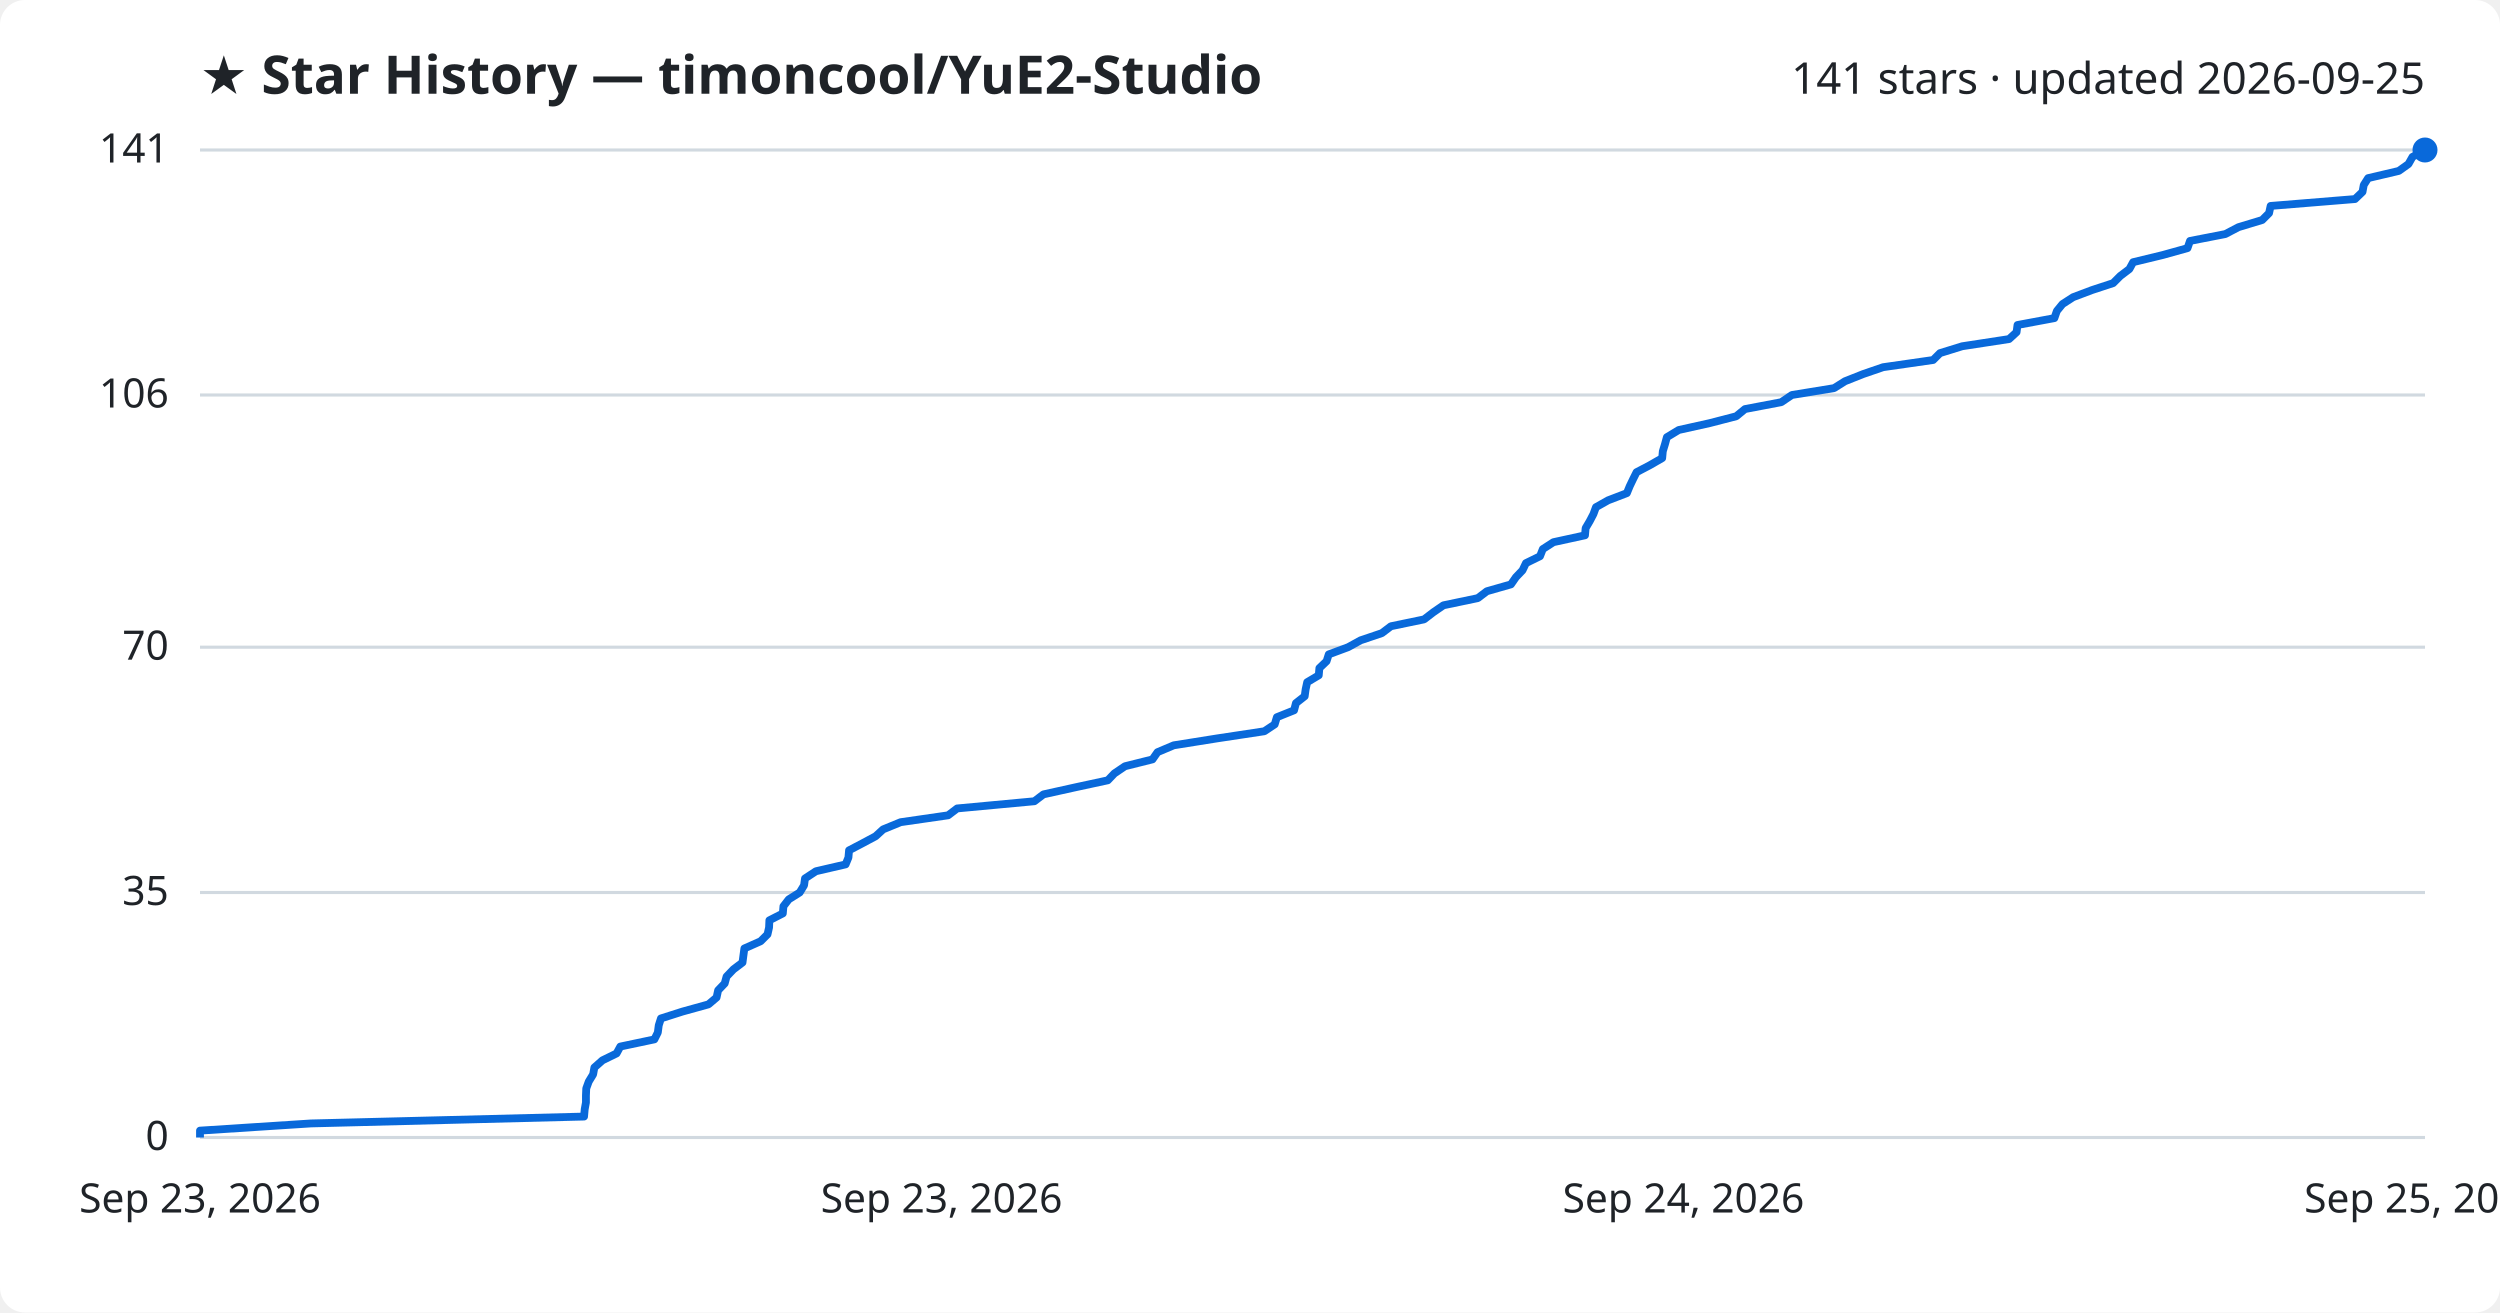
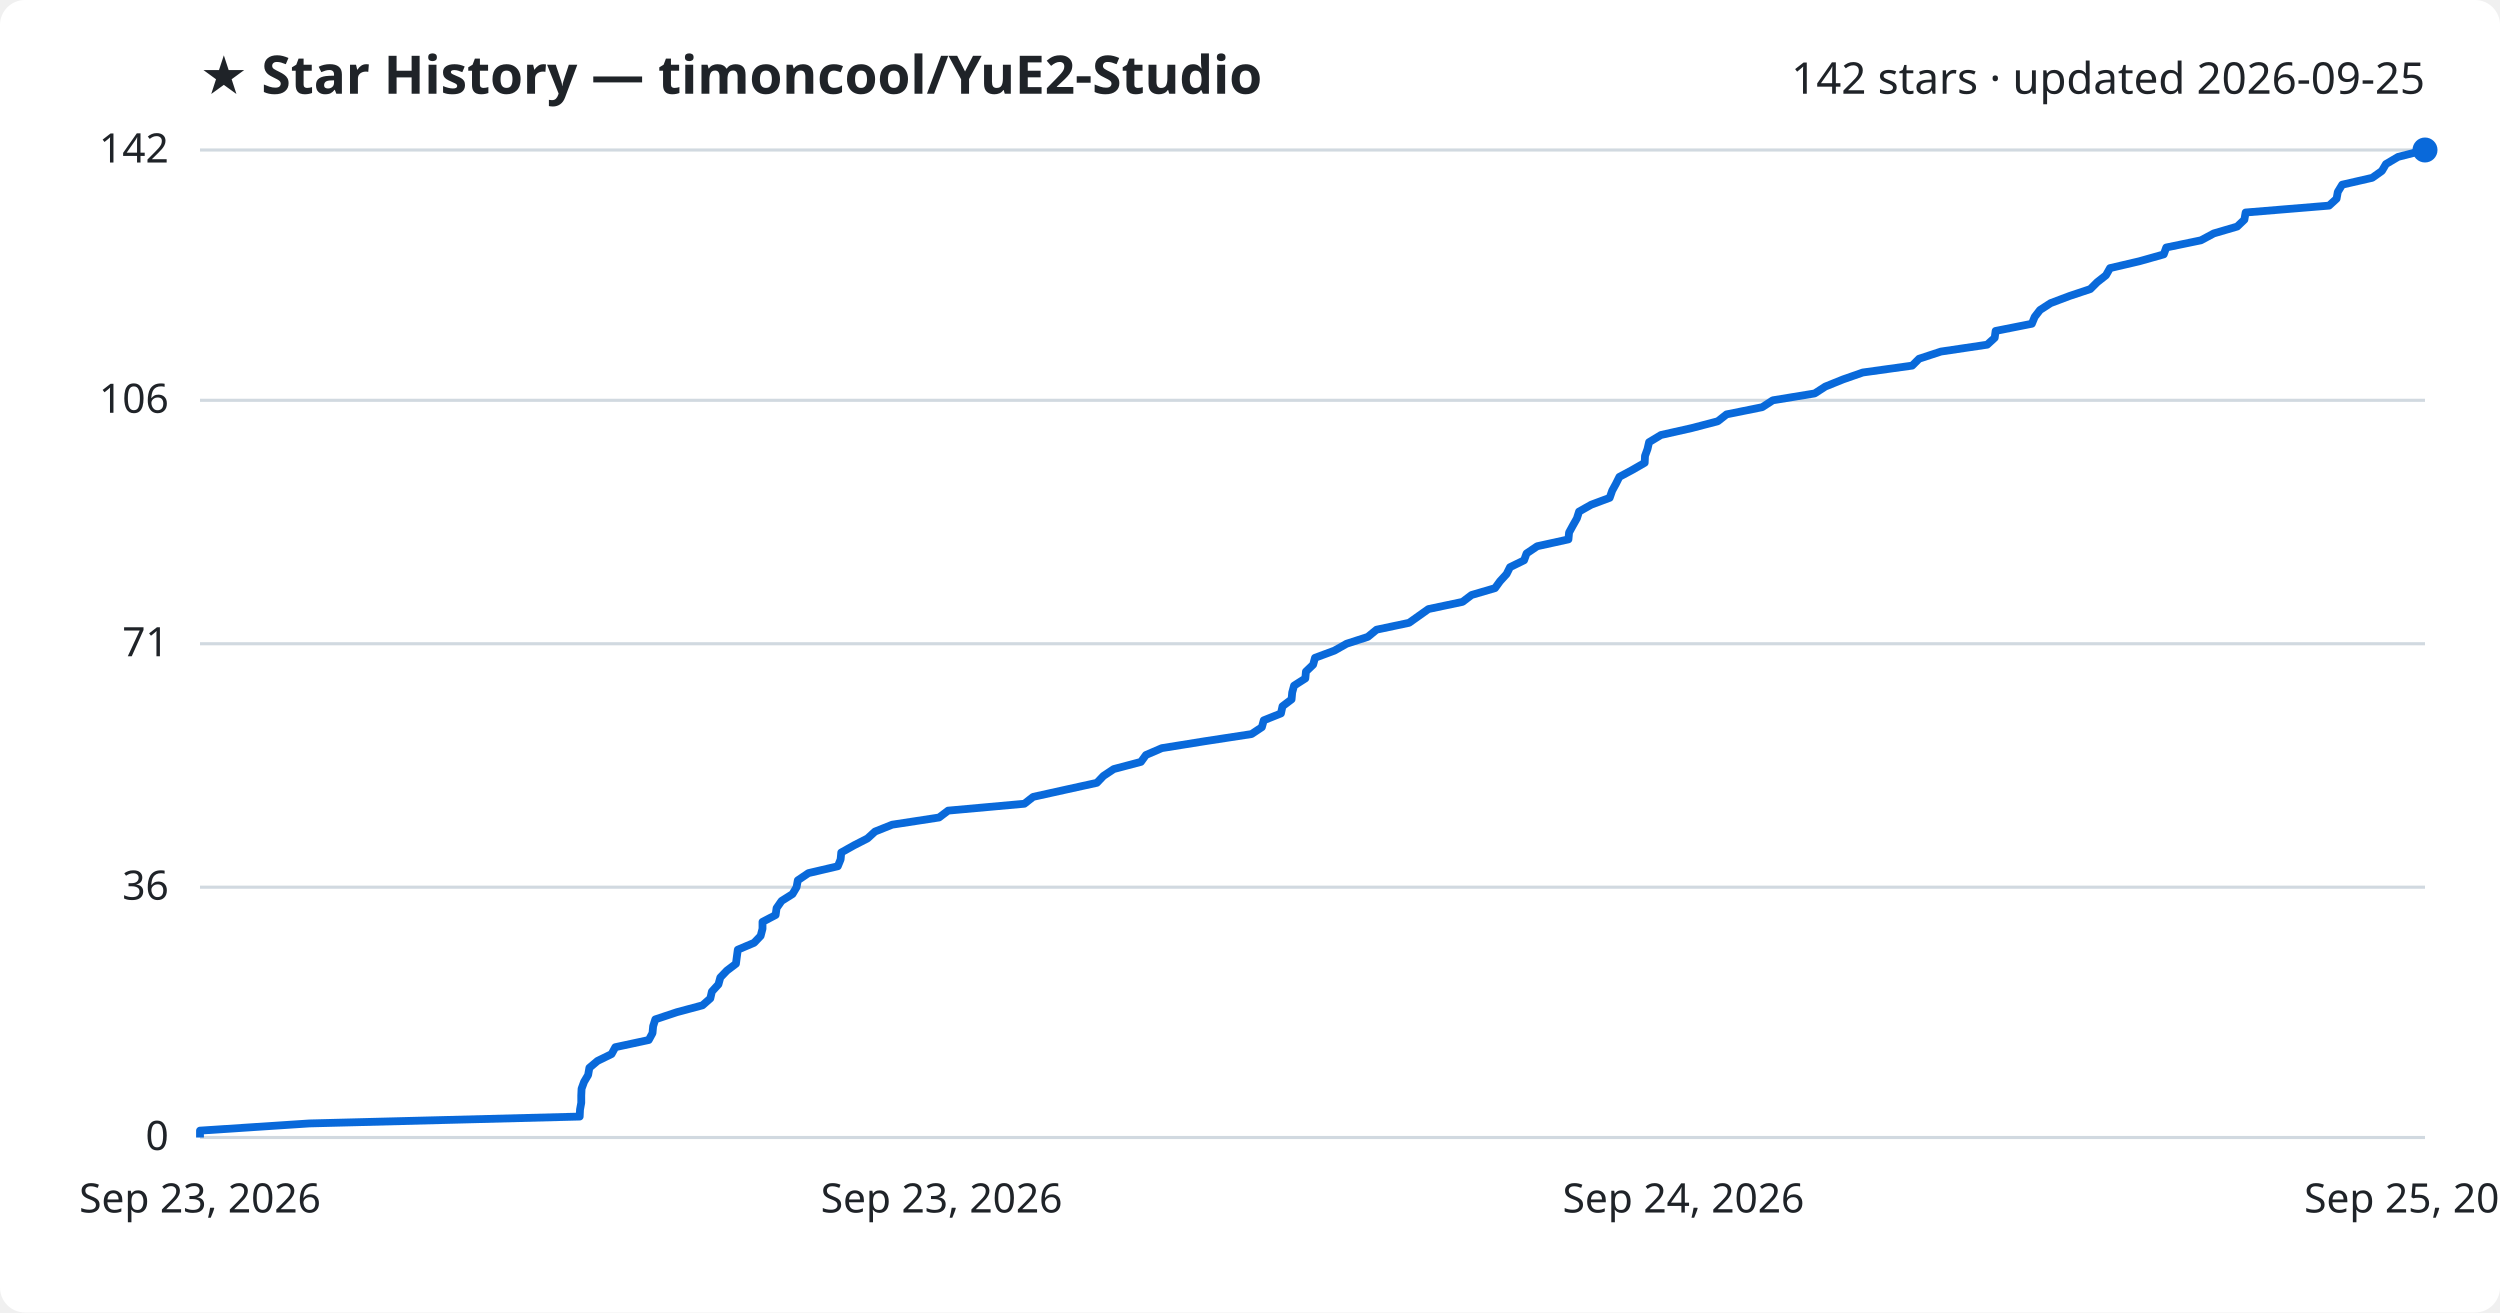
<svg xmlns="http://www.w3.org/2000/svg" viewBox="0 0 800 420" font-family="Segoe UI, sans-serif">
  <rect width="800" height="420" fill="#ffffff" rx="8" />
  <text x="64" y="30" fill="#1f2328" font-size="17" font-weight="700">★ Star History — timoncool/YuE2-Studio</text>
-   <text x="776" y="30" fill="#1f2328" font-size="14" text-anchor="end">141 stars · updated 2026-09-25</text>
+   <text x="776" y="30" fill="#1f2328" font-size="14" text-anchor="end">142 stars · updated 2026-09-25</text>
  <line x1="64" y1="364.0" x2="776" y2="364.0" stroke="#d1d9e0" stroke-width="1" />
  <text x="54" y="368.0" fill="#1f2328" font-size="13" text-anchor="end">0</text>
-   <line x1="64" y1="285.6" x2="776" y2="285.6" stroke="#d1d9e0" stroke-width="1" />
-   <text x="54" y="289.6" fill="#1f2328" font-size="13" text-anchor="end">35</text>
-   <line x1="64" y1="207.1" x2="776" y2="207.1" stroke="#d1d9e0" stroke-width="1" />
-   <text x="54" y="211.1" fill="#1f2328" font-size="13" text-anchor="end">70</text>
-   <line x1="64" y1="126.4" x2="776" y2="126.4" stroke="#d1d9e0" stroke-width="1" />
-   <text x="54" y="130.4" fill="#1f2328" font-size="13" text-anchor="end">106</text>
+   <line x1="64" y1="283.9" x2="776" y2="283.9" stroke="#d1d9e0" stroke-width="1" />
+   <text x="54" y="287.9" fill="#1f2328" font-size="13" text-anchor="end">36</text>
+   <line x1="64" y1="206.0" x2="776" y2="206.0" stroke="#d1d9e0" stroke-width="1" />
+   <text x="54" y="210.0" fill="#1f2328" font-size="13" text-anchor="end">71</text>
+   <line x1="64" y1="128.1" x2="776" y2="128.1" stroke="#d1d9e0" stroke-width="1" />
+   <text x="54" y="132.1" fill="#1f2328" font-size="13" text-anchor="end">106</text>
  <line x1="64" y1="48.0" x2="776" y2="48.0" stroke="#d1d9e0" stroke-width="1" />
-   <text x="54" y="52.0" fill="#1f2328" font-size="13" text-anchor="end">141</text>
-   <path d="M64.0,364.0 L64.0,361.8 L99.5,359.5 L186.9,357.3 L187.1,355.0 L187.5,352.8 L187.5,350.6 L187.6,348.3 L188.4,346.1 L189.8,343.8 L190.2,341.6 L192.8,339.3 L197.3,337.1 L198.5,334.9 L209.4,332.6 L210.5,330.4 L210.8,328.1 L211.5,325.9 L218.4,323.7 L226.7,321.4 L229.3,319.2 L229.8,316.9 L231.9,314.7 L232.5,312.5 L234.7,310.2 L237.6,308.0 L237.9,305.7 L238.2,303.5 L243.4,301.2 L245.6,299.0 L246.1,296.8 L246.2,294.5 L250.5,292.3 L250.7,290.0 L252.4,287.8 L255.9,285.6 L257.3,283.3 L257.6,281.1 L261.1,278.8 L270.6,276.6 L271.5,274.4 L271.7,272.1 L275.9,269.9 L280.2,267.6 L282.6,265.4 L288.2,263.1 L303.4,260.9 L306.3,258.7 L331.0,256.4 L333.9,254.2 L344.3,251.9 L354.5,249.7 L356.6,247.5 L360.0,245.2 L368.8,243.0 L370.4,240.7 L375.6,238.5 L389.4,236.3 L404.6,234.0 L407.9,231.8 L408.6,229.5 L414.1,227.3 L414.7,225.0 L417.5,222.8 L417.8,220.6 L418.3,218.3 L422.0,216.1 L422.2,213.8 L424.5,211.6 L425.2,209.4 L431.4,207.1 L435.4,204.9 L442.2,202.6 L445.1,200.4 L455.7,198.2 L458.7,195.9 L461.9,193.7 L472.9,191.4 L475.8,189.2 L483.5,187.0 L485.1,184.7 L487.2,182.5 L488.3,180.2 L492.8,178.0 L493.7,175.7 L497.1,173.5 L507.2,171.3 L507.4,169.0 L508.7,166.8 L509.9,164.5 L510.7,162.3 L514.6,160.1 L520.6,157.8 L521.5,155.6 L522.6,153.3 L523.7,151.1 L527.9,148.9 L531.9,146.6 L532.1,144.4 L532.8,142.1 L533.4,139.9 L537.2,137.6 L547.1,135.4 L555.6,133.2 L558.4,130.9 L570.0,128.7 L573.4,126.4 L586.9,124.2 L590.4,122.0 L596.2,119.7 L602.6,117.5 L618.6,115.2 L620.8,113.0 L627.9,110.8 L642.9,108.5 L645.3,106.3 L645.6,104.0 L657.4,101.8 L658.2,99.5 L660.0,97.3 L663.4,95.1 L669.5,92.8 L676.2,90.6 L678.5,88.3 L681.4,86.1 L682.6,83.9 L692.1,81.6 L700.0,79.4 L700.8,77.1 L712.1,74.9 L716.3,72.7 L723.9,70.4 L726.1,68.2 L726.6,65.9 L753.6,63.7 L756.0,61.4 L756.4,59.2 L757.8,57.0 L767.6,54.7 L770.7,52.5 L772.0,50.2 L776.0,48.0 L776.0,48.0" fill="none" stroke="#0969da" stroke-width="2.5" stroke-linejoin="round" />
+   <text x="54" y="52.0" fill="#1f2328" font-size="13" text-anchor="end">142</text>
+   <path d="M64.0,364.0 L64.0,361.8 L99.0,359.5 L185.5,357.3 L185.6,355.1 L186.0,352.9 L186.0,350.6 L186.1,348.4 L186.9,346.2 L188.2,344.0 L188.6,341.7 L191.2,339.5 L195.7,337.3 L196.9,335.1 L207.6,332.8 L208.8,330.6 L209.0,328.4 L209.7,326.2 L216.6,323.9 L224.8,321.7 L227.3,319.5 L227.8,317.3 L229.9,315.0 L230.5,312.8 L232.6,310.6 L235.5,308.4 L235.8,306.1 L236.1,303.9 L241.3,301.7 L243.4,299.5 L244.0,297.2 L244.0,295.0 L248.2,292.8 L248.5,290.6 L250.1,288.3 L253.6,286.1 L254.9,283.9 L255.3,281.7 L258.7,279.4 L268.1,277.2 L269.0,275.0 L269.2,272.8 L273.3,270.5 L277.6,268.3 L280.0,266.1 L285.5,263.9 L300.5,261.6 L303.4,259.4 L327.8,257.2 L330.6,255.0 L341.0,252.7 L351.0,250.5 L353.1,248.3 L356.4,246.1 L365.1,243.8 L366.7,241.6 L371.8,239.4 L385.5,237.2 L400.5,234.9 L403.8,232.7 L404.4,230.5 L409.9,228.3 L410.4,226.0 L413.3,223.8 L413.5,221.6 L414.1,219.4 L417.7,217.1 L417.9,214.9 L420.2,212.7 L420.8,210.5 L427.0,208.2 L430.9,206.0 L437.7,203.8 L440.5,201.5 L450.9,199.3 L454.0,197.1 L457.1,194.9 L468.0,192.6 L470.9,190.4 L478.4,188.2 L480.0,186.0 L482.1,183.7 L483.2,181.5 L487.7,179.3 L488.5,177.1 L491.9,174.8 L501.9,172.6 L502.1,170.4 L503.3,168.2 L504.6,165.9 L505.3,163.7 L509.2,161.5 L515.1,159.3 L515.9,157.0 L517.1,154.8 L518.2,152.6 L522.3,150.4 L526.3,148.1 L526.4,145.9 L527.2,143.7 L527.7,141.5 L531.5,139.2 L541.3,137.0 L549.7,134.8 L552.5,132.6 L563.9,130.3 L567.3,128.1 L580.7,125.9 L584.1,123.7 L589.8,121.4 L596.1,119.2 L611.9,117.0 L614.1,114.8 L621.1,112.5 L635.9,110.3 L638.3,108.1 L638.6,105.9 L650.2,103.6 L651.1,101.4 L652.8,99.2 L656.2,97.0 L662.3,94.7 L668.9,92.5 L671.1,90.3 L673.9,88.1 L675.2,85.8 L684.6,83.6 L692.4,81.4 L693.2,79.2 L704.3,76.9 L708.4,74.7 L715.9,72.5 L718.2,70.3 L718.6,68.0 L745.3,65.8 L747.7,63.6 L748.1,61.4 L749.5,59.1 L759.1,56.9 L762.2,54.7 L763.5,52.5 L767.4,50.2 L776.0,48.0 L776.0,48.0" fill="none" stroke="#0969da" stroke-width="2.5" stroke-linejoin="round" />
  <circle cx="776.0" cy="48.0" r="4" fill="#0969da" />
  <text x="64.0" y="388" fill="#1f2328" font-size="13" text-anchor="middle">Sep 23, 2026</text>
  <text x="301.3" y="388" fill="#1f2328" font-size="13" text-anchor="middle">Sep 23, 2026</text>
  <text x="538.7" y="388" fill="#1f2328" font-size="13" text-anchor="middle">Sep 24, 2026</text>
  <text x="776.0" y="388" fill="#1f2328" font-size="13" text-anchor="middle">Sep 25, 2026</text>
</svg>
